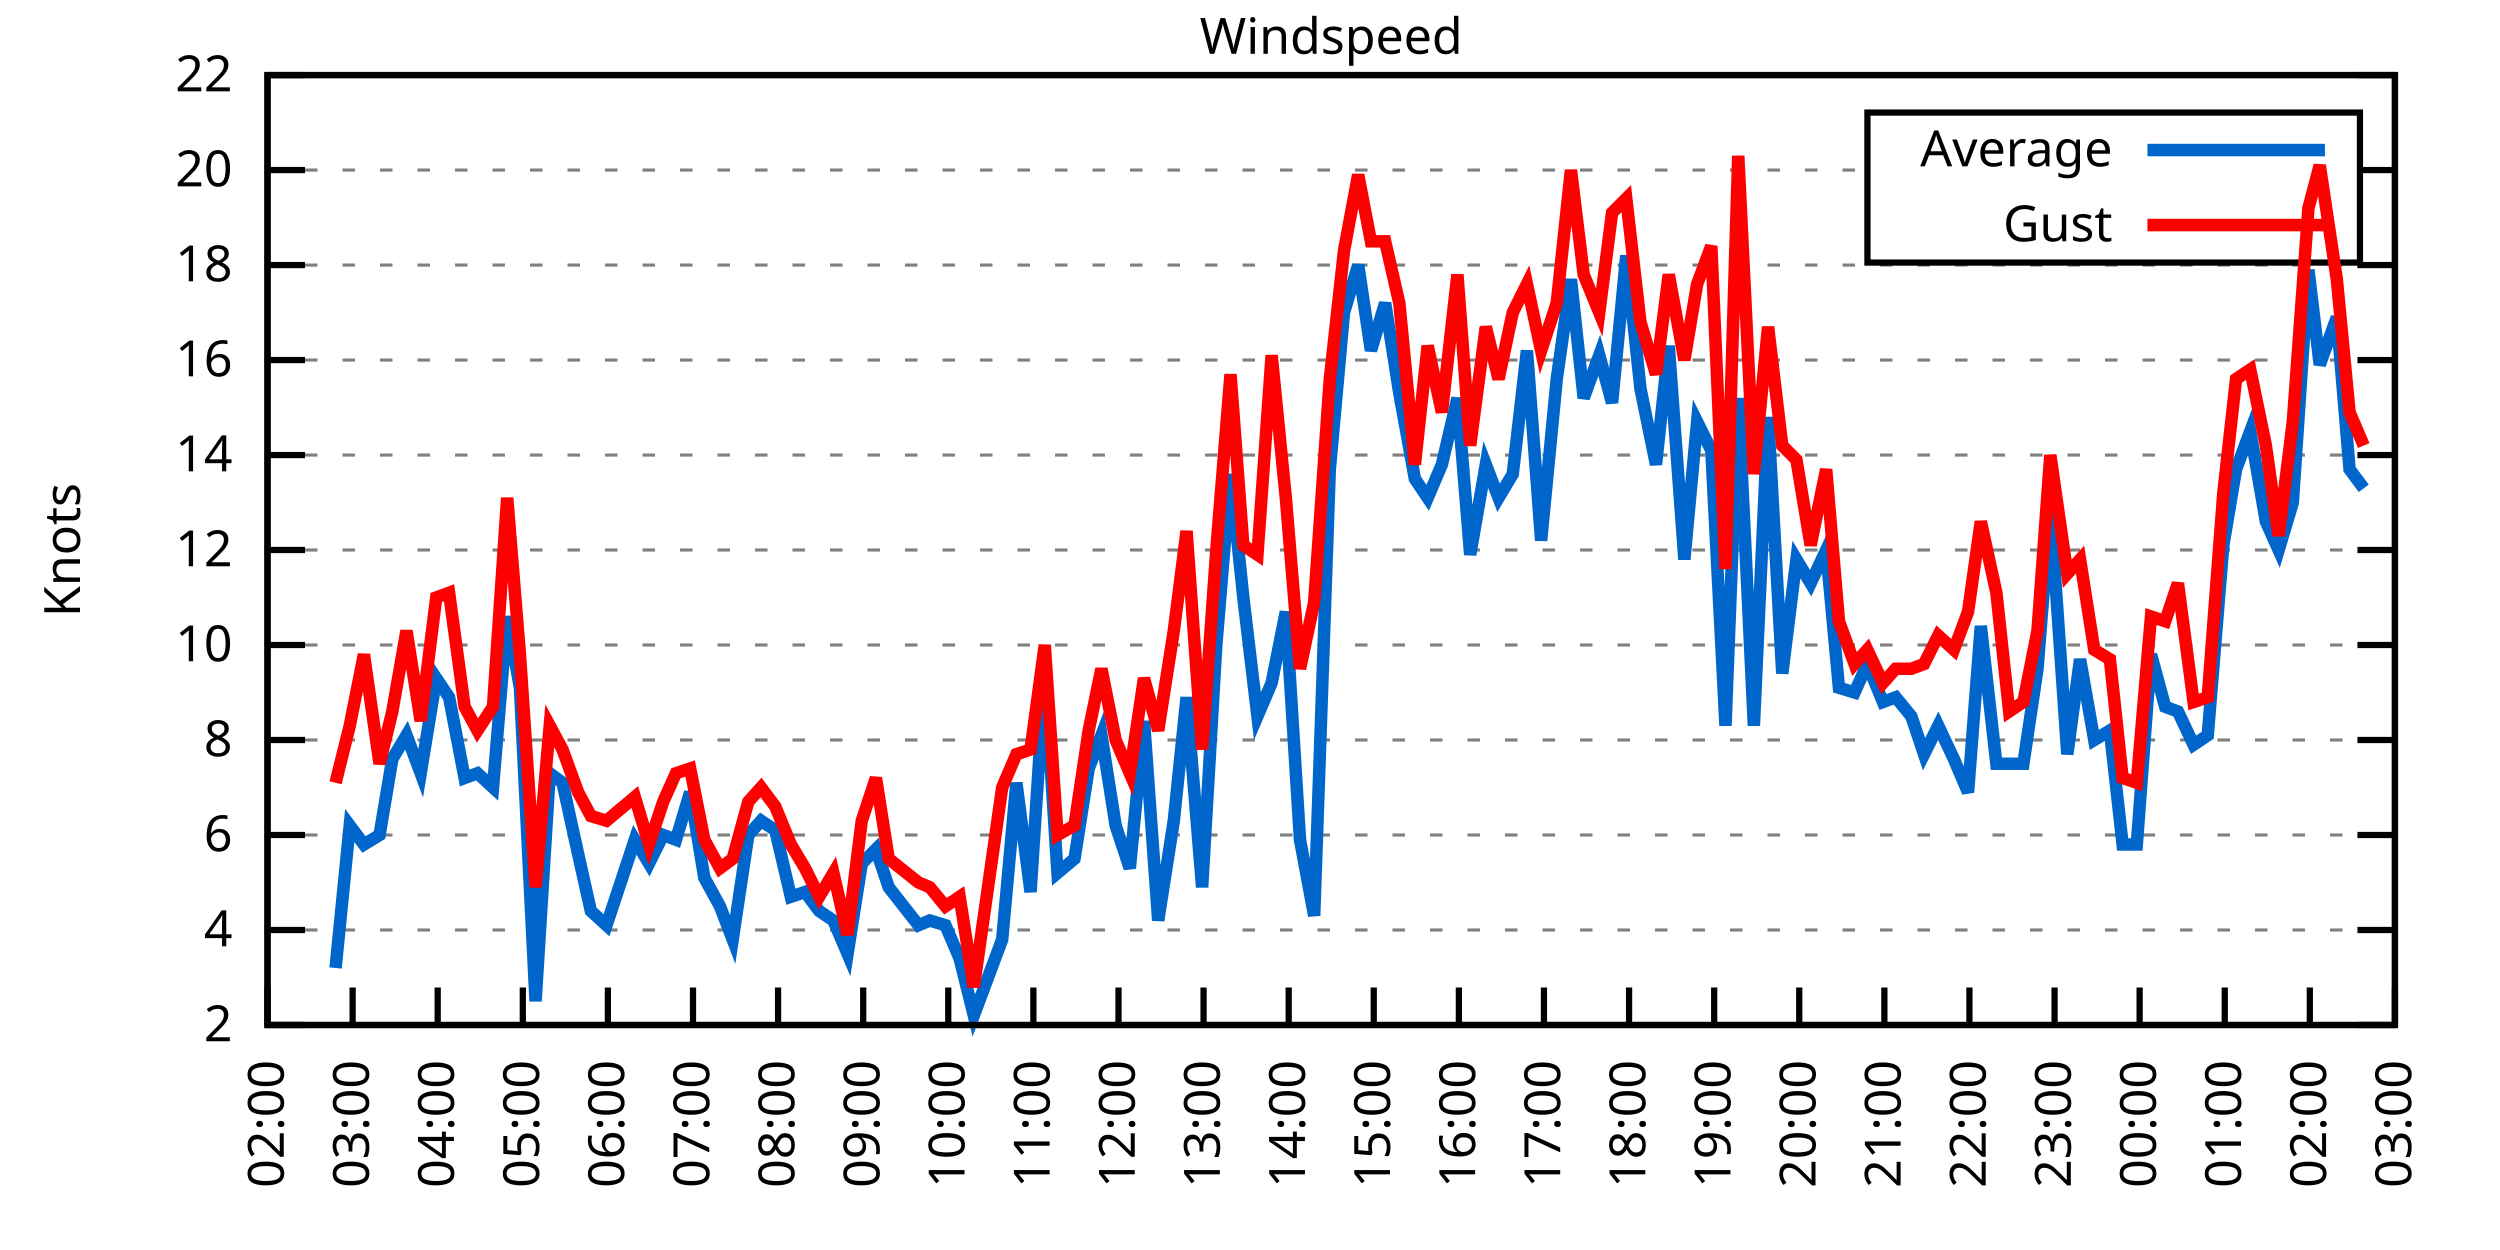
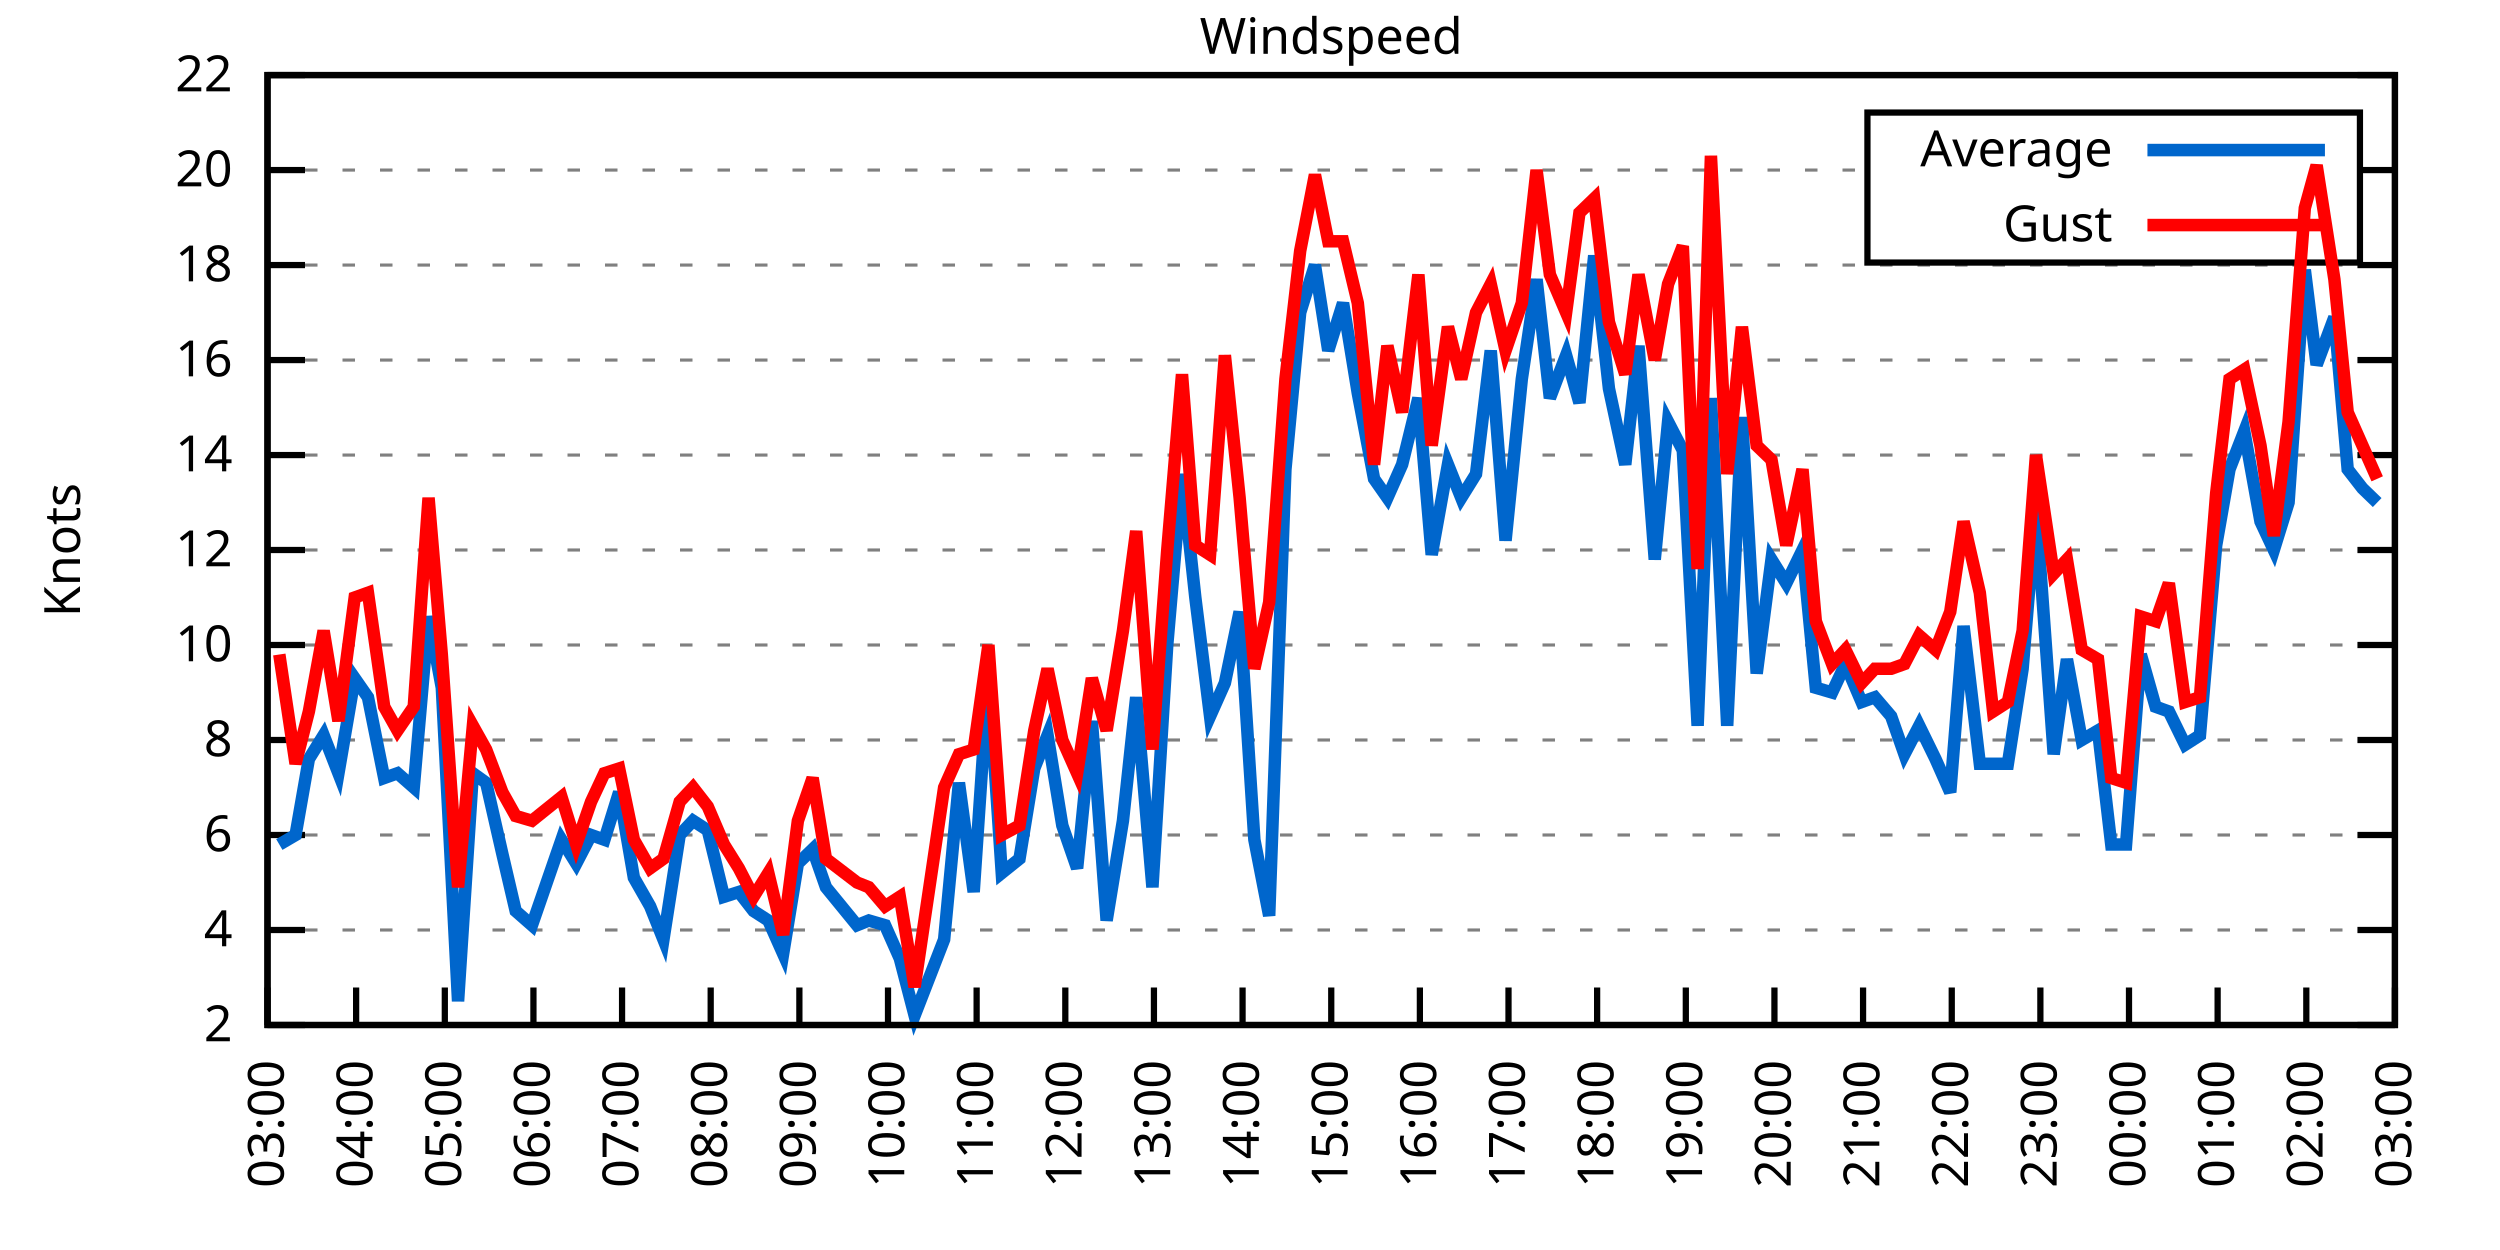
<svg xmlns="http://www.w3.org/2000/svg" xmlns:xlink="http://www.w3.org/1999/xlink" width="400" height="200" viewBox="0 0 400 200">
  <g id="gnuplot_canvas">
    <rect x="0" y="0" width="400" height="200" fill="none" />
    <defs>
      <circle id="gpDot" r="0.5" stroke-width="0.5" stroke="currentColor" />
      <path id="gpPt0" stroke-width="0.333" stroke="currentColor" d="M-1,0 h2 M0,-1 v2" />
      <path id="gpPt1" stroke-width="0.333" stroke="currentColor" d="M-1,-1 L1,1 M1,-1 L-1,1" />
      <path id="gpPt2" stroke-width="0.333" stroke="currentColor" d="M-1,0 L1,0 M0,-1 L0,1 M-1,-1 L1,1 M-1,1 L1,-1" />
      <rect id="gpPt3" stroke-width="0.333" stroke="currentColor" x="-1" y="-1" width="2" height="2" />
      <rect id="gpPt4" stroke-width="0.333" stroke="currentColor" fill="currentColor" x="-1" y="-1" width="2" height="2" />
      <circle id="gpPt5" stroke-width="0.333" stroke="currentColor" cx="0" cy="0" r="1" />
      <use xlink:href="#gpPt5" id="gpPt6" fill="currentColor" stroke="none" />
      <path id="gpPt7" stroke-width="0.333" stroke="currentColor" d="M0,-1.33 L-1.33,0.67 L1.33,0.67 z" />
      <use xlink:href="#gpPt7" id="gpPt8" fill="currentColor" stroke="none" />
      <use xlink:href="#gpPt7" id="gpPt9" stroke="currentColor" transform="rotate(180)" />
      <use xlink:href="#gpPt9" id="gpPt10" fill="currentColor" stroke="none" />
      <use xlink:href="#gpPt3" id="gpPt11" stroke="currentColor" transform="rotate(45)" />
      <use xlink:href="#gpPt11" id="gpPt12" fill="currentColor" stroke="none" />
      <path id="gpPt13" stroke-width="0.333" stroke="currentColor" d="M0,1.330 L1.265,0.411 L0.782,-1.067 L-0.782,-1.076 L-1.265,0.411 z" />
      <use xlink:href="#gpPt13" id="gpPt14" fill="currentColor" stroke="none" />
      <filter id="textbox" filterUnits="objectBoundingBox" x="0" y="0" height="1" width="1">
        <feFlood flood-color="white" flood-opacity="1" result="bgnd" />
        <feComposite in="SourceGraphic" in2="bgnd" operator="atop" />
      </filter>
      <filter id="greybox" filterUnits="objectBoundingBox" x="0" y="0" height="1" width="1">
        <feFlood flood-color="lightgrey" flood-opacity="1" result="grey" />
        <feComposite in="SourceGraphic" in2="grey" operator="atop" />
      </filter>
    </defs>
    <g fill="none" color="white" stroke="currentColor" stroke-width="1.00" stroke-linecap="butt" stroke-linejoin="miter">
</g>
    <g fill="none" color="black" stroke="currentColor" stroke-width="1.00" stroke-linecap="butt" stroke-linejoin="miter">
      <g stroke="none" shape-rendering="crispEdges">
        <polygon fill="rgb(255, 255, 255)" points="42.80,164.00 383.18,164.00 383.18,12.02 42.80,12.02 " />
      </g>
    </g>
    <g fill="none" color="black" stroke="currentColor" stroke-width="1.00" stroke-linecap="butt" stroke-linejoin="miter">
</g>
    <g fill="none" color="black" stroke="black" stroke-width="0.50" stroke-linecap="butt" stroke-linejoin="miter">
</g>
    <g fill="none" color="gray" stroke="currentColor" stroke-width="0.50" stroke-linecap="butt" stroke-linejoin="miter">
      <path stroke="gray" stroke-dasharray="2,4" class="gridline" d="M42.80,164.00 L383.19,164.00  " />
    </g>
    <g fill="none" color="gray" stroke="gray" stroke-width="1.00" stroke-linecap="butt" stroke-linejoin="miter">
</g>
    <g fill="none" color="black" stroke="currentColor" stroke-width="1.00" stroke-linecap="butt" stroke-linejoin="miter">
      <path stroke="black" d="M42.80,164.00 L48.80,164.00 M383.19,164.00 L377.19,164.00  " />
      <g transform="translate(37.20,166.60)" stroke="none" fill="black" font-family="Sans" font-size="8.00" text-anchor="end">
        <text>
          <tspan font-family="Sans"> 2</tspan>
        </text>
      </g>
    </g>
    <g fill="none" color="black" stroke="currentColor" stroke-width="1.00" stroke-linecap="butt" stroke-linejoin="miter">
</g>
    <g fill="none" color="black" stroke="black" stroke-width="0.50" stroke-linecap="butt" stroke-linejoin="miter">
</g>
    <g fill="none" color="gray" stroke="currentColor" stroke-width="0.50" stroke-linecap="butt" stroke-linejoin="miter">
      <path stroke="gray" stroke-dasharray="2,4" class="gridline" d="M42.80,148.80 L383.19,148.80  " />
    </g>
    <g fill="none" color="gray" stroke="gray" stroke-width="1.00" stroke-linecap="butt" stroke-linejoin="miter">
</g>
    <g fill="none" color="black" stroke="currentColor" stroke-width="1.00" stroke-linecap="butt" stroke-linejoin="miter">
      <path stroke="black" d="M42.80,148.80 L48.80,148.80 M383.19,148.80 L377.19,148.80  " />
      <g transform="translate(37.20,151.40)" stroke="none" fill="black" font-family="Sans" font-size="8.00" text-anchor="end">
        <text>
          <tspan font-family="Sans"> 4</tspan>
        </text>
      </g>
    </g>
    <g fill="none" color="black" stroke="currentColor" stroke-width="1.00" stroke-linecap="butt" stroke-linejoin="miter">
</g>
    <g fill="none" color="black" stroke="black" stroke-width="0.50" stroke-linecap="butt" stroke-linejoin="miter">
</g>
    <g fill="none" color="gray" stroke="currentColor" stroke-width="0.50" stroke-linecap="butt" stroke-linejoin="miter">
      <path stroke="gray" stroke-dasharray="2,4" class="gridline" d="M42.80,133.60 L383.19,133.60  " />
    </g>
    <g fill="none" color="gray" stroke="gray" stroke-width="1.00" stroke-linecap="butt" stroke-linejoin="miter">
</g>
    <g fill="none" color="black" stroke="currentColor" stroke-width="1.00" stroke-linecap="butt" stroke-linejoin="miter">
      <path stroke="black" d="M42.80,133.60 L48.80,133.60 M383.19,133.60 L377.19,133.60  " />
      <g transform="translate(37.20,136.20)" stroke="none" fill="black" font-family="Sans" font-size="8.00" text-anchor="end">
        <text>
          <tspan font-family="Sans"> 6</tspan>
        </text>
      </g>
    </g>
    <g fill="none" color="black" stroke="currentColor" stroke-width="1.00" stroke-linecap="butt" stroke-linejoin="miter">
</g>
    <g fill="none" color="black" stroke="black" stroke-width="0.50" stroke-linecap="butt" stroke-linejoin="miter">
</g>
    <g fill="none" color="gray" stroke="currentColor" stroke-width="0.50" stroke-linecap="butt" stroke-linejoin="miter">
      <path stroke="gray" stroke-dasharray="2,4" class="gridline" d="M42.80,118.40 L383.19,118.40  " />
    </g>
    <g fill="none" color="gray" stroke="gray" stroke-width="1.00" stroke-linecap="butt" stroke-linejoin="miter">
</g>
    <g fill="none" color="black" stroke="currentColor" stroke-width="1.00" stroke-linecap="butt" stroke-linejoin="miter">
      <path stroke="black" d="M42.80,118.40 L48.80,118.40 M383.19,118.40 L377.19,118.40  " />
      <g transform="translate(37.20,121.00)" stroke="none" fill="black" font-family="Sans" font-size="8.00" text-anchor="end">
        <text>
          <tspan font-family="Sans"> 8</tspan>
        </text>
      </g>
    </g>
    <g fill="none" color="black" stroke="currentColor" stroke-width="1.00" stroke-linecap="butt" stroke-linejoin="miter">
</g>
    <g fill="none" color="black" stroke="black" stroke-width="0.50" stroke-linecap="butt" stroke-linejoin="miter">
</g>
    <g fill="none" color="gray" stroke="currentColor" stroke-width="0.50" stroke-linecap="butt" stroke-linejoin="miter">
      <path stroke="gray" stroke-dasharray="2,4" class="gridline" d="M42.80,103.20 L383.19,103.20  " />
    </g>
    <g fill="none" color="gray" stroke="gray" stroke-width="1.00" stroke-linecap="butt" stroke-linejoin="miter">
</g>
    <g fill="none" color="black" stroke="currentColor" stroke-width="1.00" stroke-linecap="butt" stroke-linejoin="miter">
      <path stroke="black" d="M42.80,103.20 L48.80,103.20 M383.19,103.20 L377.19,103.20  " />
      <g transform="translate(37.20,105.80)" stroke="none" fill="black" font-family="Sans" font-size="8.00" text-anchor="end">
        <text>
          <tspan font-family="Sans"> 10</tspan>
        </text>
      </g>
    </g>
    <g fill="none" color="black" stroke="currentColor" stroke-width="1.00" stroke-linecap="butt" stroke-linejoin="miter">
</g>
    <g fill="none" color="black" stroke="black" stroke-width="0.50" stroke-linecap="butt" stroke-linejoin="miter">
</g>
    <g fill="none" color="gray" stroke="currentColor" stroke-width="0.50" stroke-linecap="butt" stroke-linejoin="miter">
      <path stroke="gray" stroke-dasharray="2,4" class="gridline" d="M42.80,88.00 L383.19,88.00  " />
    </g>
    <g fill="none" color="gray" stroke="gray" stroke-width="1.00" stroke-linecap="butt" stroke-linejoin="miter">
</g>
    <g fill="none" color="black" stroke="currentColor" stroke-width="1.00" stroke-linecap="butt" stroke-linejoin="miter">
      <path stroke="black" d="M42.80,88.00 L48.80,88.00 M383.19,88.00 L377.19,88.00  " />
      <g transform="translate(37.20,90.60)" stroke="none" fill="black" font-family="Sans" font-size="8.00" text-anchor="end">
        <text>
          <tspan font-family="Sans"> 12</tspan>
        </text>
      </g>
    </g>
    <g fill="none" color="black" stroke="currentColor" stroke-width="1.00" stroke-linecap="butt" stroke-linejoin="miter">
</g>
    <g fill="none" color="black" stroke="black" stroke-width="0.50" stroke-linecap="butt" stroke-linejoin="miter">
</g>
    <g fill="none" color="gray" stroke="currentColor" stroke-width="0.50" stroke-linecap="butt" stroke-linejoin="miter">
      <path stroke="gray" stroke-dasharray="2,4" class="gridline" d="M42.80,72.81 L383.19,72.81  " />
    </g>
    <g fill="none" color="gray" stroke="gray" stroke-width="1.00" stroke-linecap="butt" stroke-linejoin="miter">
</g>
    <g fill="none" color="black" stroke="currentColor" stroke-width="1.00" stroke-linecap="butt" stroke-linejoin="miter">
      <path stroke="black" d="M42.80,72.81 L48.80,72.81 M383.19,72.81 L377.19,72.81  " />
      <g transform="translate(37.20,75.41)" stroke="none" fill="black" font-family="Sans" font-size="8.00" text-anchor="end">
        <text>
          <tspan font-family="Sans"> 14</tspan>
        </text>
      </g>
    </g>
    <g fill="none" color="black" stroke="currentColor" stroke-width="1.00" stroke-linecap="butt" stroke-linejoin="miter">
</g>
    <g fill="none" color="black" stroke="black" stroke-width="0.50" stroke-linecap="butt" stroke-linejoin="miter">
</g>
    <g fill="none" color="gray" stroke="currentColor" stroke-width="0.50" stroke-linecap="butt" stroke-linejoin="miter">
      <path stroke="gray" stroke-dasharray="2,4" class="gridline" d="M42.80,57.61 L383.19,57.61  " />
    </g>
    <g fill="none" color="gray" stroke="gray" stroke-width="1.00" stroke-linecap="butt" stroke-linejoin="miter">
</g>
    <g fill="none" color="black" stroke="currentColor" stroke-width="1.00" stroke-linecap="butt" stroke-linejoin="miter">
      <path stroke="black" d="M42.80,57.61 L48.80,57.61 M383.19,57.61 L377.19,57.61  " />
      <g transform="translate(37.20,60.21)" stroke="none" fill="black" font-family="Sans" font-size="8.00" text-anchor="end">
        <text>
          <tspan font-family="Sans"> 16</tspan>
        </text>
      </g>
    </g>
    <g fill="none" color="black" stroke="currentColor" stroke-width="1.00" stroke-linecap="butt" stroke-linejoin="miter">
</g>
    <g fill="none" color="black" stroke="black" stroke-width="0.50" stroke-linecap="butt" stroke-linejoin="miter">
</g>
    <g fill="none" color="gray" stroke="currentColor" stroke-width="0.50" stroke-linecap="butt" stroke-linejoin="miter">
      <path stroke="gray" stroke-dasharray="2,4" class="gridline" d="M42.80,42.41 L383.19,42.41  " />
    </g>
    <g fill="none" color="gray" stroke="gray" stroke-width="1.00" stroke-linecap="butt" stroke-linejoin="miter">
</g>
    <g fill="none" color="black" stroke="currentColor" stroke-width="1.00" stroke-linecap="butt" stroke-linejoin="miter">
      <path stroke="black" d="M42.80,42.41 L48.80,42.41 M383.19,42.41 L377.19,42.41  " />
      <g transform="translate(37.20,45.01)" stroke="none" fill="black" font-family="Sans" font-size="8.00" text-anchor="end">
        <text>
          <tspan font-family="Sans"> 18</tspan>
        </text>
      </g>
    </g>
    <g fill="none" color="black" stroke="currentColor" stroke-width="1.00" stroke-linecap="butt" stroke-linejoin="miter">
</g>
    <g fill="none" color="black" stroke="black" stroke-width="0.50" stroke-linecap="butt" stroke-linejoin="miter">
</g>
    <g fill="none" color="gray" stroke="currentColor" stroke-width="0.50" stroke-linecap="butt" stroke-linejoin="miter">
      <path stroke="gray" stroke-dasharray="2,4" class="gridline" d="M42.80,27.21 L298.79,27.21 M377.59,27.21 L383.19,27.21  " />
    </g>
    <g fill="none" color="gray" stroke="gray" stroke-width="1.00" stroke-linecap="butt" stroke-linejoin="miter">
</g>
    <g fill="none" color="black" stroke="currentColor" stroke-width="1.00" stroke-linecap="butt" stroke-linejoin="miter">
      <path stroke="black" d="M42.80,27.21 L48.80,27.21 M383.19,27.21 L377.19,27.21  " />
      <g transform="translate(37.20,29.81)" stroke="none" fill="black" font-family="Sans" font-size="8.00" text-anchor="end">
        <text>
          <tspan font-family="Sans"> 20</tspan>
        </text>
      </g>
    </g>
    <g fill="none" color="black" stroke="currentColor" stroke-width="1.00" stroke-linecap="butt" stroke-linejoin="miter">
</g>
    <g fill="none" color="black" stroke="black" stroke-width="0.50" stroke-linecap="butt" stroke-linejoin="miter">
</g>
    <g fill="none" color="gray" stroke="currentColor" stroke-width="0.50" stroke-linecap="butt" stroke-linejoin="miter">
      <path stroke="gray" stroke-dasharray="2,4" class="gridline" d="M42.80,12.01 L383.19,12.01  " />
    </g>
    <g fill="none" color="gray" stroke="gray" stroke-width="1.00" stroke-linecap="butt" stroke-linejoin="miter">
</g>
    <g fill="none" color="black" stroke="currentColor" stroke-width="1.00" stroke-linecap="butt" stroke-linejoin="miter">
      <path stroke="black" d="M42.80,12.01 L48.80,12.01 M383.19,12.01 L377.19,12.01  " />
      <g transform="translate(37.20,14.61)" stroke="none" fill="black" font-family="Sans" font-size="8.00" text-anchor="end">
        <text>
          <tspan font-family="Sans"> 22</tspan>
        </text>
      </g>
    </g>
    <g fill="none" color="black" stroke="currentColor" stroke-width="1.00" stroke-linecap="butt" stroke-linejoin="miter">
      <path stroke="black" d="M42.80,164.00 L42.80,158.00  " />
      <g transform="translate(45.40,169.60) rotate(270.00)" stroke="none" fill="black" font-family="Sans" font-size="8.00" text-anchor="end">
        <text>
-           <tspan font-family="Sans">02:00</tspan>
-         </text>
-       </g>
-     </g>
-     <g fill="none" color="black" stroke="currentColor" stroke-width="1.00" stroke-linecap="butt" stroke-linejoin="miter">
-       <path stroke="black" d="M56.42,164.00 L56.42,158.00  " />
-       <g transform="translate(59.02,169.60) rotate(270.00)" stroke="none" fill="black" font-family="Sans" font-size="8.00" text-anchor="end">
-         <text>
          <tspan font-family="Sans">03:00</tspan>
        </text>
      </g>
    </g>
    <g fill="none" color="black" stroke="currentColor" stroke-width="1.00" stroke-linecap="butt" stroke-linejoin="miter">
-       <path stroke="black" d="M70.03,164.00 L70.03,158.00  " />
-       <g transform="translate(72.63,169.60) rotate(270.00)" stroke="none" fill="black" font-family="Sans" font-size="8.00" text-anchor="end">
+       <path stroke="black" d="M56.98,164.00 L56.98,158.00  " />
+       <g transform="translate(59.58,169.60) rotate(270.00)" stroke="none" fill="black" font-family="Sans" font-size="8.00" text-anchor="end">
        <text>
          <tspan font-family="Sans">04:00</tspan>
        </text>
      </g>
    </g>
    <g fill="none" color="black" stroke="currentColor" stroke-width="1.00" stroke-linecap="butt" stroke-linejoin="miter">
-       <path stroke="black" d="M83.65,164.00 L83.65,158.00  " />
-       <g transform="translate(86.25,169.60) rotate(270.00)" stroke="none" fill="black" font-family="Sans" font-size="8.00" text-anchor="end">
+       <path stroke="black" d="M71.17,164.00 L71.17,158.00  " />
+       <g transform="translate(73.77,169.60) rotate(270.00)" stroke="none" fill="black" font-family="Sans" font-size="8.00" text-anchor="end">
        <text>
          <tspan font-family="Sans">05:00</tspan>
        </text>
      </g>
    </g>
    <g fill="none" color="black" stroke="currentColor" stroke-width="1.00" stroke-linecap="butt" stroke-linejoin="miter">
-       <path stroke="black" d="M97.26,164.00 L97.26,158.00  " />
-       <g transform="translate(99.86,169.60) rotate(270.00)" stroke="none" fill="black" font-family="Sans" font-size="8.00" text-anchor="end">
+       <path stroke="black" d="M85.35,164.00 L85.35,158.00  " />
+       <g transform="translate(87.95,169.60) rotate(270.00)" stroke="none" fill="black" font-family="Sans" font-size="8.00" text-anchor="end">
        <text>
          <tspan font-family="Sans">06:00</tspan>
        </text>
      </g>
    </g>
    <g fill="none" color="black" stroke="currentColor" stroke-width="1.00" stroke-linecap="butt" stroke-linejoin="miter">
-       <path stroke="black" d="M110.88,164.00 L110.88,158.00  " />
-       <g transform="translate(113.48,169.60) rotate(270.00)" stroke="none" fill="black" font-family="Sans" font-size="8.00" text-anchor="end">
+       <path stroke="black" d="M99.53,164.00 L99.53,158.00  " />
+       <g transform="translate(102.13,169.60) rotate(270.00)" stroke="none" fill="black" font-family="Sans" font-size="8.00" text-anchor="end">
        <text>
          <tspan font-family="Sans">07:00</tspan>
        </text>
      </g>
    </g>
    <g fill="none" color="black" stroke="currentColor" stroke-width="1.00" stroke-linecap="butt" stroke-linejoin="miter">
-       <path stroke="black" d="M124.49,164.00 L124.49,158.00  " />
-       <g transform="translate(127.09,169.60) rotate(270.00)" stroke="none" fill="black" font-family="Sans" font-size="8.00" text-anchor="end">
+       <path stroke="black" d="M113.71,164.00 L113.71,158.00  " />
+       <g transform="translate(116.31,169.60) rotate(270.00)" stroke="none" fill="black" font-family="Sans" font-size="8.00" text-anchor="end">
        <text>
          <tspan font-family="Sans">08:00</tspan>
        </text>
      </g>
    </g>
    <g fill="none" color="black" stroke="currentColor" stroke-width="1.00" stroke-linecap="butt" stroke-linejoin="miter">
-       <path stroke="black" d="M138.11,164.00 L138.11,158.00  " />
-       <g transform="translate(140.71,169.60) rotate(270.00)" stroke="none" fill="black" font-family="Sans" font-size="8.00" text-anchor="end">
+       <path stroke="black" d="M127.90,164.00 L127.90,158.00  " />
+       <g transform="translate(130.50,169.60) rotate(270.00)" stroke="none" fill="black" font-family="Sans" font-size="8.00" text-anchor="end">
        <text>
          <tspan font-family="Sans">09:00</tspan>
        </text>
      </g>
    </g>
    <g fill="none" color="black" stroke="currentColor" stroke-width="1.00" stroke-linecap="butt" stroke-linejoin="miter">
-       <path stroke="black" d="M151.72,164.00 L151.72,158.00  " />
-       <g transform="translate(154.32,169.60) rotate(270.00)" stroke="none" fill="black" font-family="Sans" font-size="8.00" text-anchor="end">
+       <path stroke="black" d="M142.08,164.00 L142.08,158.00  " />
+       <g transform="translate(144.68,169.60) rotate(270.00)" stroke="none" fill="black" font-family="Sans" font-size="8.00" text-anchor="end">
        <text>
          <tspan font-family="Sans">10:00</tspan>
        </text>
      </g>
    </g>
    <g fill="none" color="black" stroke="currentColor" stroke-width="1.00" stroke-linecap="butt" stroke-linejoin="miter">
-       <path stroke="black" d="M165.34,164.00 L165.34,158.00  " />
-       <g transform="translate(167.94,169.60) rotate(270.00)" stroke="none" fill="black" font-family="Sans" font-size="8.00" text-anchor="end">
+       <path stroke="black" d="M156.26,164.00 L156.26,158.00  " />
+       <g transform="translate(158.86,169.60) rotate(270.00)" stroke="none" fill="black" font-family="Sans" font-size="8.00" text-anchor="end">
        <text>
          <tspan font-family="Sans">11:00</tspan>
        </text>
      </g>
    </g>
    <g fill="none" color="black" stroke="currentColor" stroke-width="1.00" stroke-linecap="butt" stroke-linejoin="miter">
-       <path stroke="black" d="M178.96,164.00 L178.96,158.00  " />
-       <g transform="translate(181.56,169.60) rotate(270.00)" stroke="none" fill="black" font-family="Sans" font-size="8.00" text-anchor="end">
+       <path stroke="black" d="M170.45,164.00 L170.45,158.00  " />
+       <g transform="translate(173.05,169.60) rotate(270.00)" stroke="none" fill="black" font-family="Sans" font-size="8.00" text-anchor="end">
        <text>
          <tspan font-family="Sans">12:00</tspan>
        </text>
      </g>
    </g>
    <g fill="none" color="black" stroke="currentColor" stroke-width="1.00" stroke-linecap="butt" stroke-linejoin="miter">
-       <path stroke="black" d="M192.57,164.00 L192.57,158.00  " />
-       <g transform="translate(195.17,169.60) rotate(270.00)" stroke="none" fill="black" font-family="Sans" font-size="8.00" text-anchor="end">
+       <path stroke="black" d="M184.63,164.00 L184.63,158.00  " />
+       <g transform="translate(187.23,169.60) rotate(270.00)" stroke="none" fill="black" font-family="Sans" font-size="8.00" text-anchor="end">
        <text>
          <tspan font-family="Sans">13:00</tspan>
        </text>
      </g>
    </g>
    <g fill="none" color="black" stroke="currentColor" stroke-width="1.00" stroke-linecap="butt" stroke-linejoin="miter">
-       <path stroke="black" d="M206.19,164.00 L206.19,158.00  " />
-       <g transform="translate(208.79,169.60) rotate(270.00)" stroke="none" fill="black" font-family="Sans" font-size="8.00" text-anchor="end">
+       <path stroke="black" d="M198.81,164.00 L198.81,158.00  " />
+       <g transform="translate(201.41,169.60) rotate(270.00)" stroke="none" fill="black" font-family="Sans" font-size="8.00" text-anchor="end">
        <text>
          <tspan font-family="Sans">14:00</tspan>
        </text>
      </g>
    </g>
    <g fill="none" color="black" stroke="currentColor" stroke-width="1.00" stroke-linecap="butt" stroke-linejoin="miter">
-       <path stroke="black" d="M219.80,164.00 L219.80,158.00  " />
-       <g transform="translate(222.40,169.60) rotate(270.00)" stroke="none" fill="black" font-family="Sans" font-size="8.00" text-anchor="end">
+       <path stroke="black" d="M213.00,164.00 L213.00,158.00  " />
+       <g transform="translate(215.60,169.60) rotate(270.00)" stroke="none" fill="black" font-family="Sans" font-size="8.00" text-anchor="end">
        <text>
          <tspan font-family="Sans">15:00</tspan>
        </text>
      </g>
    </g>
    <g fill="none" color="black" stroke="currentColor" stroke-width="1.00" stroke-linecap="butt" stroke-linejoin="miter">
-       <path stroke="black" d="M233.42,164.00 L233.42,158.00  " />
-       <g transform="translate(236.02,169.60) rotate(270.00)" stroke="none" fill="black" font-family="Sans" font-size="8.00" text-anchor="end">
+       <path stroke="black" d="M227.18,164.00 L227.18,158.00  " />
+       <g transform="translate(229.78,169.60) rotate(270.00)" stroke="none" fill="black" font-family="Sans" font-size="8.00" text-anchor="end">
        <text>
          <tspan font-family="Sans">16:00</tspan>
        </text>
      </g>
    </g>
    <g fill="none" color="black" stroke="currentColor" stroke-width="1.00" stroke-linecap="butt" stroke-linejoin="miter">
-       <path stroke="black" d="M247.03,164.00 L247.03,158.00  " />
-       <g transform="translate(249.63,169.60) rotate(270.00)" stroke="none" fill="black" font-family="Sans" font-size="8.00" text-anchor="end">
+       <path stroke="black" d="M241.36,164.00 L241.36,158.00  " />
+       <g transform="translate(243.96,169.60) rotate(270.00)" stroke="none" fill="black" font-family="Sans" font-size="8.00" text-anchor="end">
        <text>
          <tspan font-family="Sans">17:00</tspan>
        </text>
      </g>
    </g>
    <g fill="none" color="black" stroke="currentColor" stroke-width="1.00" stroke-linecap="butt" stroke-linejoin="miter">
-       <path stroke="black" d="M260.65,164.00 L260.65,158.00  " />
-       <g transform="translate(263.25,169.60) rotate(270.00)" stroke="none" fill="black" font-family="Sans" font-size="8.00" text-anchor="end">
+       <path stroke="black" d="M255.54,164.00 L255.54,158.00  " />
+       <g transform="translate(258.14,169.60) rotate(270.00)" stroke="none" fill="black" font-family="Sans" font-size="8.00" text-anchor="end">
        <text>
          <tspan font-family="Sans">18:00</tspan>
        </text>
      </g>
    </g>
    <g fill="none" color="black" stroke="currentColor" stroke-width="1.00" stroke-linecap="butt" stroke-linejoin="miter">
-       <path stroke="black" d="M274.27,164.00 L274.27,158.00  " />
-       <g transform="translate(276.87,169.60) rotate(270.00)" stroke="none" fill="black" font-family="Sans" font-size="8.00" text-anchor="end">
+       <path stroke="black" d="M269.73,164.00 L269.73,158.00  " />
+       <g transform="translate(272.33,169.60) rotate(270.00)" stroke="none" fill="black" font-family="Sans" font-size="8.00" text-anchor="end">
        <text>
          <tspan font-family="Sans">19:00</tspan>
        </text>
      </g>
    </g>
    <g fill="none" color="black" stroke="currentColor" stroke-width="1.00" stroke-linecap="butt" stroke-linejoin="miter">
-       <path stroke="black" d="M287.88,164.00 L287.88,158.00  " />
-       <g transform="translate(290.48,169.60) rotate(270.00)" stroke="none" fill="black" font-family="Sans" font-size="8.00" text-anchor="end">
+       <path stroke="black" d="M283.91,164.00 L283.91,158.00  " />
+       <g transform="translate(286.51,169.60) rotate(270.00)" stroke="none" fill="black" font-family="Sans" font-size="8.00" text-anchor="end">
        <text>
          <tspan font-family="Sans">20:00</tspan>
        </text>
      </g>
    </g>
    <g fill="none" color="black" stroke="currentColor" stroke-width="1.00" stroke-linecap="butt" stroke-linejoin="miter">
-       <path stroke="black" d="M301.50,164.00 L301.50,158.00  " />
-       <g transform="translate(304.10,169.60) rotate(270.00)" stroke="none" fill="black" font-family="Sans" font-size="8.00" text-anchor="end">
+       <path stroke="black" d="M298.09,164.00 L298.09,158.00  " />
+       <g transform="translate(300.69,169.60) rotate(270.00)" stroke="none" fill="black" font-family="Sans" font-size="8.00" text-anchor="end">
        <text>
          <tspan font-family="Sans">21:00</tspan>
        </text>
      </g>
    </g>
    <g fill="none" color="black" stroke="currentColor" stroke-width="1.00" stroke-linecap="butt" stroke-linejoin="miter">
-       <path stroke="black" d="M315.11,164.00 L315.11,158.00  " />
-       <g transform="translate(317.71,169.60) rotate(270.00)" stroke="none" fill="black" font-family="Sans" font-size="8.00" text-anchor="end">
+       <path stroke="black" d="M312.28,164.00 L312.28,158.00  " />
+       <g transform="translate(314.88,169.60) rotate(270.00)" stroke="none" fill="black" font-family="Sans" font-size="8.00" text-anchor="end">
        <text>
          <tspan font-family="Sans">22:00</tspan>
        </text>
      </g>
    </g>
    <g fill="none" color="black" stroke="currentColor" stroke-width="1.00" stroke-linecap="butt" stroke-linejoin="miter">
-       <path stroke="black" d="M328.73,164.00 L328.73,158.00  " />
-       <g transform="translate(331.33,169.60) rotate(270.00)" stroke="none" fill="black" font-family="Sans" font-size="8.00" text-anchor="end">
+       <path stroke="black" d="M326.46,164.00 L326.46,158.00  " />
+       <g transform="translate(329.06,169.60) rotate(270.00)" stroke="none" fill="black" font-family="Sans" font-size="8.00" text-anchor="end">
        <text>
          <tspan font-family="Sans">23:00</tspan>
        </text>
      </g>
    </g>
    <g fill="none" color="black" stroke="currentColor" stroke-width="1.00" stroke-linecap="butt" stroke-linejoin="miter">
-       <path stroke="black" d="M342.34,164.00 L342.34,158.00  " />
-       <g transform="translate(344.94,169.60) rotate(270.00)" stroke="none" fill="black" font-family="Sans" font-size="8.00" text-anchor="end">
+       <path stroke="black" d="M340.64,164.00 L340.64,158.00  " />
+       <g transform="translate(343.24,169.60) rotate(270.00)" stroke="none" fill="black" font-family="Sans" font-size="8.00" text-anchor="end">
        <text>
          <tspan font-family="Sans">00:00</tspan>
        </text>
      </g>
    </g>
    <g fill="none" color="black" stroke="currentColor" stroke-width="1.00" stroke-linecap="butt" stroke-linejoin="miter">
-       <path stroke="black" d="M355.96,164.00 L355.96,158.00  " />
-       <g transform="translate(358.56,169.60) rotate(270.00)" stroke="none" fill="black" font-family="Sans" font-size="8.00" text-anchor="end">
+       <path stroke="black" d="M354.82,164.00 L354.82,158.00  " />
+       <g transform="translate(357.42,169.60) rotate(270.00)" stroke="none" fill="black" font-family="Sans" font-size="8.00" text-anchor="end">
        <text>
          <tspan font-family="Sans">01:00</tspan>
        </text>
      </g>
    </g>
    <g fill="none" color="black" stroke="currentColor" stroke-width="1.00" stroke-linecap="butt" stroke-linejoin="miter">
-       <path stroke="black" d="M369.57,164.00 L369.57,158.00  " />
-       <g transform="translate(372.17,169.60) rotate(270.00)" stroke="none" fill="black" font-family="Sans" font-size="8.00" text-anchor="end">
+       <path stroke="black" d="M369.01,164.00 L369.01,158.00  " />
+       <g transform="translate(371.61,169.60) rotate(270.00)" stroke="none" fill="black" font-family="Sans" font-size="8.00" text-anchor="end">
        <text>
          <tspan font-family="Sans">02:00</tspan>
        </text>
      </g>
    </g>
    <g fill="none" color="black" stroke="currentColor" stroke-width="1.00" stroke-linecap="butt" stroke-linejoin="miter">
      <path stroke="black" d="M383.19,164.00 L383.19,158.00  " />
      <g transform="translate(385.79,169.60) rotate(270.00)" stroke="none" fill="black" font-family="Sans" font-size="8.00" text-anchor="end">
        <text>
          <tspan font-family="Sans">03:00</tspan>
        </text>
      </g>
    </g>
    <g fill="none" color="black" stroke="currentColor" stroke-width="1.00" stroke-linecap="butt" stroke-linejoin="miter">
</g>
    <g fill="none" color="black" stroke="currentColor" stroke-width="1.00" stroke-linecap="butt" stroke-linejoin="miter">
      <path stroke="black" d="M42.80,12.01 L42.80,164.00 L383.19,164.00 L383.19,12.01 L42.80,12.01 Z  " />
    </g>
    <g fill="none" color="black" stroke="currentColor" stroke-width="1.00" stroke-linecap="butt" stroke-linejoin="miter">
</g>
    <g fill="none" color="black" stroke="currentColor" stroke-width="1.00" stroke-linecap="butt" stroke-linejoin="miter">
      <path stroke="black" d="M298.79,42.01 L298.79,18.01 L377.59,18.01 L377.59,42.01 L298.79,42.01 Z  " />
    </g>
    <g id="Windspeed_plot_1">
      <g fill="none" color="white" stroke="black" stroke-width="2.00" stroke-linecap="butt" stroke-linejoin="miter">
</g>
      <g fill="none" color="black" stroke="currentColor" stroke-width="2.00" stroke-linecap="butt" stroke-linejoin="miter">
        <g transform="translate(337.99,26.61)" stroke="none" fill="black" font-family="Sans" font-size="8.00" text-anchor="end">
          <text>
            <tspan font-family="Sans">Average</tspan>
          </text>
        </g>
      </g>
      <g fill="none" color="black" stroke="currentColor" stroke-width="2.00" stroke-linecap="butt" stroke-linejoin="miter">
-         <path stroke="rgb(  0, 102, 204)" d="M343.59,24.01 L371.99,24.01 M53.69,154.88 L55.96,132.08 L58.23,135.12 L60.73,133.60 L62.77,121.44 L65.04,117.64   L67.31,123.72 L69.80,108.52 L71.85,111.56 L74.34,124.48 L76.39,123.72 L78.88,126.00 L81.15,98.64 L83.19,110.04   L85.69,160.20 L87.96,123.72 L90.00,125.24 L92.50,136.64 L94.54,145.76 L97.04,148.04 L101.57,134.36 L103.84,138.16   L106.11,133.60 L108.15,134.36 L110.42,126.76 L112.69,140.44 L115.19,145.00 L117.23,150.32 L119.73,133.60 L121.77,131.32   L124.04,132.84 L126.54,143.48 L128.81,142.72 L131.07,145.76 L133.34,147.28 L135.61,152.60 L137.88,138.16 L140.15,135.88   L142.19,141.96 L146.96,148.04 L148.77,147.28 L151.27,148.04 L153.54,153.36 L155.81,162.48 L160.35,150.32 L162.62,125.24   L164.89,142.72 L167.16,107.76 L169.20,139.68 L171.92,137.40 L174.19,122.96 L176.23,117.64 L178.50,132.08 L180.77,138.92   L183.04,115.36 L185.31,147.28 L187.81,131.32 L189.85,111.56 L192.34,141.96 L194.61,103.20 L196.88,75.85 L198.93,95.60   L201.19,114.60 L203.46,109.28 L205.73,97.88 L208.00,134.36 L210.27,146.52 L212.77,75.09 L215.04,50.01 L217.31,42.41   L219.35,56.09 L221.62,48.49 L223.89,62.93 L226.38,76.61 L228.43,79.65 L230.70,74.33 L233.19,63.69 L235.23,88.76   L237.73,74.33 L239.77,79.65 L242.04,75.85 L244.31,56.09 L246.58,86.49 L249.08,60.65 L251.35,44.69 L253.39,63.69   L255.88,56.85 L257.93,64.45 L260.20,40.89 L262.47,62.17 L264.96,74.33 L267.00,55.33 L269.50,89.52 L271.54,67.49   L273.81,72.05 L276.08,116.12 L278.12,63.69 L280.62,116.12 L282.89,66.73 L285.16,107.76 L287.43,89.52 L289.70,93.32   L292.19,88.00 L294.23,110.04 L296.73,110.80 L298.77,106.24 L301.27,112.32 L303.31,111.56 L305.81,114.60 L307.85,120.68   L310.12,116.12 L312.62,121.44 L314.89,126.76 L316.93,100.16 L319.42,122.20 L321.47,122.20 L323.74,122.20 L326.00,107.00   L328.05,81.17 L330.77,120.68 L332.81,105.48 L335.08,118.40 L337.58,116.88 L339.62,135.12 L341.89,135.12 L344.16,104.72   L346.43,113.08 L348.47,113.84 L350.97,119.16 L353.24,117.64 L355.73,87.25 L357.77,75.09 L360.04,69.01 L362.54,83.45   L364.58,88.00 L366.85,80.41 L369.35,43.17 L371.16,58.37 L373.89,50.77 L375.93,75.09 L378.20,78.13  " />
+         <path stroke="rgb(  0, 102, 204)" d="M343.59,24.01 L371.99,24.01 M44.69,135.12 L47.29,133.60 L49.42,121.44 L51.78,117.64 L54.15,123.72 L56.75,108.52   L58.87,111.56 L61.47,124.48 L63.60,123.72 L66.20,126.00 L68.57,98.64 L70.69,110.04 L73.29,160.20 L75.66,123.72   L77.78,125.24 L80.38,136.64 L82.51,145.76 L85.11,148.04 L89.84,134.36 L92.20,138.16 L94.57,133.60 L96.70,134.36   L99.06,126.76 L101.42,140.44 L104.02,145.00 L106.15,150.32 L108.75,133.60 L110.88,131.32 L113.24,132.84 L115.84,143.48   L118.21,142.72 L120.57,145.76 L122.93,147.28 L125.30,152.60 L127.66,138.16 L130.02,135.88 L132.15,141.96 L137.12,148.04   L139.01,147.28 L141.61,148.04 L143.97,153.36 L146.34,162.48 L151.06,150.32 L153.43,125.24 L155.79,142.72 L158.15,107.76   L160.28,139.68 L163.12,137.40 L165.48,122.96 L167.61,117.64 L169.97,132.08 L172.34,138.92 L174.70,115.36 L177.06,147.28   L179.67,131.32 L181.79,111.56 L184.39,141.96 L186.76,103.20 L189.12,75.85 L191.25,95.60 L193.61,114.60 L195.98,109.28   L198.34,97.88 L200.70,134.36 L203.07,146.52 L205.67,75.09 L208.03,50.01 L210.39,42.41 L212.52,56.09 L214.89,48.49   L217.25,62.93 L219.85,76.61 L221.98,79.65 L224.34,74.33 L226.94,63.69 L229.07,88.76 L231.67,74.33 L233.80,79.65   L236.16,75.85 L238.52,56.09 L240.89,86.49 L243.49,60.65 L245.85,44.69 L247.98,63.69 L250.58,56.85 L252.71,64.45   L255.07,40.89 L257.43,62.17 L260.04,74.33 L262.16,55.33 L264.76,89.52 L266.89,67.49 L269.25,72.05 L271.62,116.12   L273.75,63.69 L276.35,116.12 L278.71,66.73 L281.07,107.76 L283.44,89.52 L285.80,93.32 L288.40,88.00 L290.53,110.04   L293.13,110.80 L295.26,106.24 L297.86,112.32 L299.98,111.56 L302.58,114.60 L304.71,120.68 L307.08,116.12 L309.68,121.44   L312.04,126.76 L314.17,100.16 L316.77,122.20 L318.89,122.20 L321.26,122.20 L323.62,107.00 L325.75,81.17 L328.59,120.68   L330.71,105.48 L333.08,118.40 L335.68,116.88 L337.80,135.12 L340.17,135.12 L342.53,104.72 L344.90,113.08 L347.02,113.84   L349.62,119.16 L351.99,117.64 L354.59,87.25 L356.72,75.09 L359.08,69.01 L361.68,83.45 L363.81,88.00 L366.17,80.41   L368.77,43.17 L370.66,58.37 L373.50,50.77 L375.63,75.09 L377.99,78.13 L380.35,80.41  " />
      </g>
    </g>
    <g id="Windspeed_plot_2">
      <g fill="none" color="black" stroke="currentColor" stroke-width="2.00" stroke-linecap="butt" stroke-linejoin="miter">
        <g transform="translate(337.99,38.61)" stroke="none" fill="black" font-family="Sans" font-size="8.00" text-anchor="end">
          <text>
            <tspan font-family="Sans">Gust</tspan>
          </text>
        </g>
      </g>
      <g fill="none" color="black" stroke="currentColor" stroke-width="2.00" stroke-linecap="butt" stroke-linejoin="miter">
-         <path stroke="rgb(255,   0,   0)" d="M343.59,36.01 L371.99,36.01 M53.69,125.24 L55.96,116.12 L58.23,104.72 L60.73,122.20 L62.77,113.84 L65.04,100.92   L67.31,115.36 L69.80,95.60 L71.85,94.84 L74.34,113.08 L76.39,116.88 L78.88,113.08 L81.15,79.65 L83.19,104.72   L85.69,141.96 L87.96,116.12 L90.00,119.92 L92.50,126.76 L94.54,130.56 L97.04,131.32 L101.57,127.52 L103.84,135.12   L106.11,128.28 L108.15,123.72 L110.42,122.96 L112.69,134.36 L115.19,138.92 L117.23,137.40 L119.73,128.28 L121.77,126.00   L124.04,129.04 L126.54,135.12 L128.81,138.92 L131.07,143.48 L133.34,139.68 L135.61,149.56 L137.88,131.32 L140.15,124.48   L142.19,137.40 L146.96,141.20 L148.77,141.96 L151.27,145.00 L153.54,143.48 L155.81,157.92 L160.35,126.00 L162.62,120.68   L164.89,119.92 L167.16,103.20 L169.20,133.60 L171.92,132.08 L174.19,116.88 L176.23,107.00 L178.50,118.40 L180.77,123.72   L183.04,108.52 L185.31,116.88 L187.81,100.92 L189.85,84.97 L192.34,119.92 L194.61,88.00 L196.88,59.89 L198.93,87.25   L201.19,88.76 L203.46,56.85 L205.73,79.65 L208.00,107.00 L210.27,96.36 L212.77,60.65 L215.04,40.13 L217.31,27.97   L219.35,38.61 L221.62,38.61 L223.89,48.49 L226.38,74.33 L228.43,55.33 L230.70,65.97 L233.19,43.93 L235.23,71.29   L237.73,52.29 L239.77,60.65 L242.04,50.01 L244.31,45.45 L246.58,56.09 L249.08,48.49 L251.35,27.21 L253.39,43.93   L255.88,50.01 L257.93,34.05 L260.20,31.77 L262.47,51.53 L264.96,59.89 L267.00,43.93 L269.50,57.61 L271.54,45.45   L273.81,39.37 L276.08,91.04 L278.12,24.93 L280.62,75.85 L282.89,52.29 L285.16,71.29 L287.43,73.57 L289.70,87.25   L292.19,75.09 L294.23,99.40 L296.73,106.24 L298.77,103.96 L301.27,109.28 L303.31,107.00 L305.81,107.00 L307.85,106.24   L310.12,101.68 L312.62,103.96 L314.89,97.88 L316.93,83.45 L319.42,94.84 L321.47,113.84 L323.74,112.32 L326.00,100.92   L328.05,72.81 L330.77,91.80 L332.81,89.52 L335.08,103.96 L337.58,105.48 L339.62,124.48 L341.89,125.24 L344.16,98.64   L346.43,99.40 L348.47,93.32 L350.97,112.32 L353.24,111.56 L355.73,78.89 L357.77,60.65 L360.04,59.13 L362.54,71.29   L364.58,85.73 L366.85,67.49 L369.35,33.29 L371.16,26.45 L373.89,44.69 L375.93,65.97 L378.20,71.29  " />
+         <path stroke="rgb(255,   0,   0)" d="M343.59,36.01 L371.99,36.01 M44.69,104.72 L47.29,122.20 L49.42,113.84 L51.78,100.92 L54.15,115.36 L56.75,95.60   L58.87,94.84 L61.47,113.08 L63.60,116.88 L66.20,113.08 L68.57,79.65 L70.69,104.72 L73.29,141.96 L75.66,116.12   L77.78,119.92 L80.38,126.76 L82.51,130.56 L85.11,131.32 L89.84,127.52 L92.20,135.12 L94.57,128.28 L96.70,123.72   L99.06,122.96 L101.42,134.36 L104.02,138.92 L106.15,137.40 L108.75,128.28 L110.88,126.00 L113.24,129.04 L115.84,135.12   L118.21,138.92 L120.57,143.48 L122.93,139.68 L125.30,149.56 L127.66,131.32 L130.02,124.48 L132.15,137.40 L137.12,141.20   L139.01,141.96 L141.61,145.00 L143.97,143.48 L146.34,157.92 L151.06,126.00 L153.43,120.68 L155.79,119.92 L158.15,103.20   L160.28,133.60 L163.12,132.08 L165.48,116.88 L167.61,107.00 L169.97,118.40 L172.34,123.72 L174.70,108.52 L177.06,116.88   L179.67,100.92 L181.79,84.97 L184.39,119.92 L186.76,88.00 L189.12,59.89 L191.25,87.25 L193.61,88.76 L195.98,56.85   L198.34,79.65 L200.70,107.00 L203.07,96.36 L205.67,60.65 L208.03,40.13 L210.39,27.97 L212.52,38.61 L214.89,38.61   L217.25,48.49 L219.85,74.33 L221.98,55.33 L224.34,65.97 L226.94,43.93 L229.07,71.29 L231.67,52.29 L233.80,60.65   L236.16,50.01 L238.52,45.45 L240.89,56.09 L243.49,48.49 L245.85,27.21 L247.98,43.93 L250.58,50.01 L252.71,34.05   L255.07,31.77 L257.43,51.53 L260.04,59.89 L262.16,43.93 L264.76,57.61 L266.89,45.45 L269.25,39.37 L271.62,91.04   L273.75,24.93 L276.35,75.85 L278.71,52.29 L281.07,71.29 L283.44,73.57 L285.80,87.25 L288.40,75.09 L290.53,99.40   L293.13,106.24 L295.26,103.96 L297.86,109.28 L299.98,107.00 L302.58,107.00 L304.71,106.24 L307.08,101.68 L309.68,103.96   L312.04,97.88 L314.17,83.45 L316.77,94.84 L318.89,113.84 L321.26,112.32 L323.62,100.92 L325.75,72.81 L328.59,91.80   L330.71,89.52 L333.08,103.96 L335.68,105.48 L337.80,124.48 L340.17,125.24 L342.53,98.64 L344.90,99.40 L347.02,93.32   L349.62,112.32 L351.99,111.56 L354.59,78.89 L356.72,60.65 L359.08,59.13 L361.68,71.29 L363.81,85.73 L366.17,67.49   L368.77,33.29 L370.66,26.45 L373.50,44.69 L375.63,65.97 L377.99,71.29 L380.35,76.61  " />
      </g>
    </g>
    <g fill="none" color="black" stroke="currentColor" stroke-width="2.00" stroke-linecap="butt" stroke-linejoin="miter">
</g>
    <g fill="none" color="black" stroke="black" stroke-width="1.00" stroke-linecap="butt" stroke-linejoin="miter">
</g>
    <g fill="none" color="black" stroke="currentColor" stroke-width="1.00" stroke-linecap="butt" stroke-linejoin="miter">
      <path stroke="black" d="M42.80,12.01 L42.80,164.00 L383.19,164.00 L383.19,12.01 L42.80,12.01 Z  " />
      <g transform="translate(12.80,88.01) rotate(270.00)" stroke="none" fill="black" font-family="Sans" font-size="8.00" text-anchor="middle">
        <text>
          <tspan font-family="Sans">Knots</tspan>
        </text>
      </g>
    </g>
    <g fill="none" color="black" stroke="currentColor" stroke-width="1.00" stroke-linecap="butt" stroke-linejoin="miter">
</g>
    <g fill="none" color="black" stroke="currentColor" stroke-width="1.00" stroke-linecap="butt" stroke-linejoin="miter">
      <g transform="translate(212.99,8.61)" stroke="none" fill="black" font-family="Sans" font-size="8.00" text-anchor="middle">
        <text>
          <tspan font-family="Sans">Windspeed</tspan>
        </text>
      </g>
    </g>
    <g fill="none" color="black" stroke="currentColor" stroke-width="1.00" stroke-linecap="butt" stroke-linejoin="miter">
</g>
  </g>
</svg>
